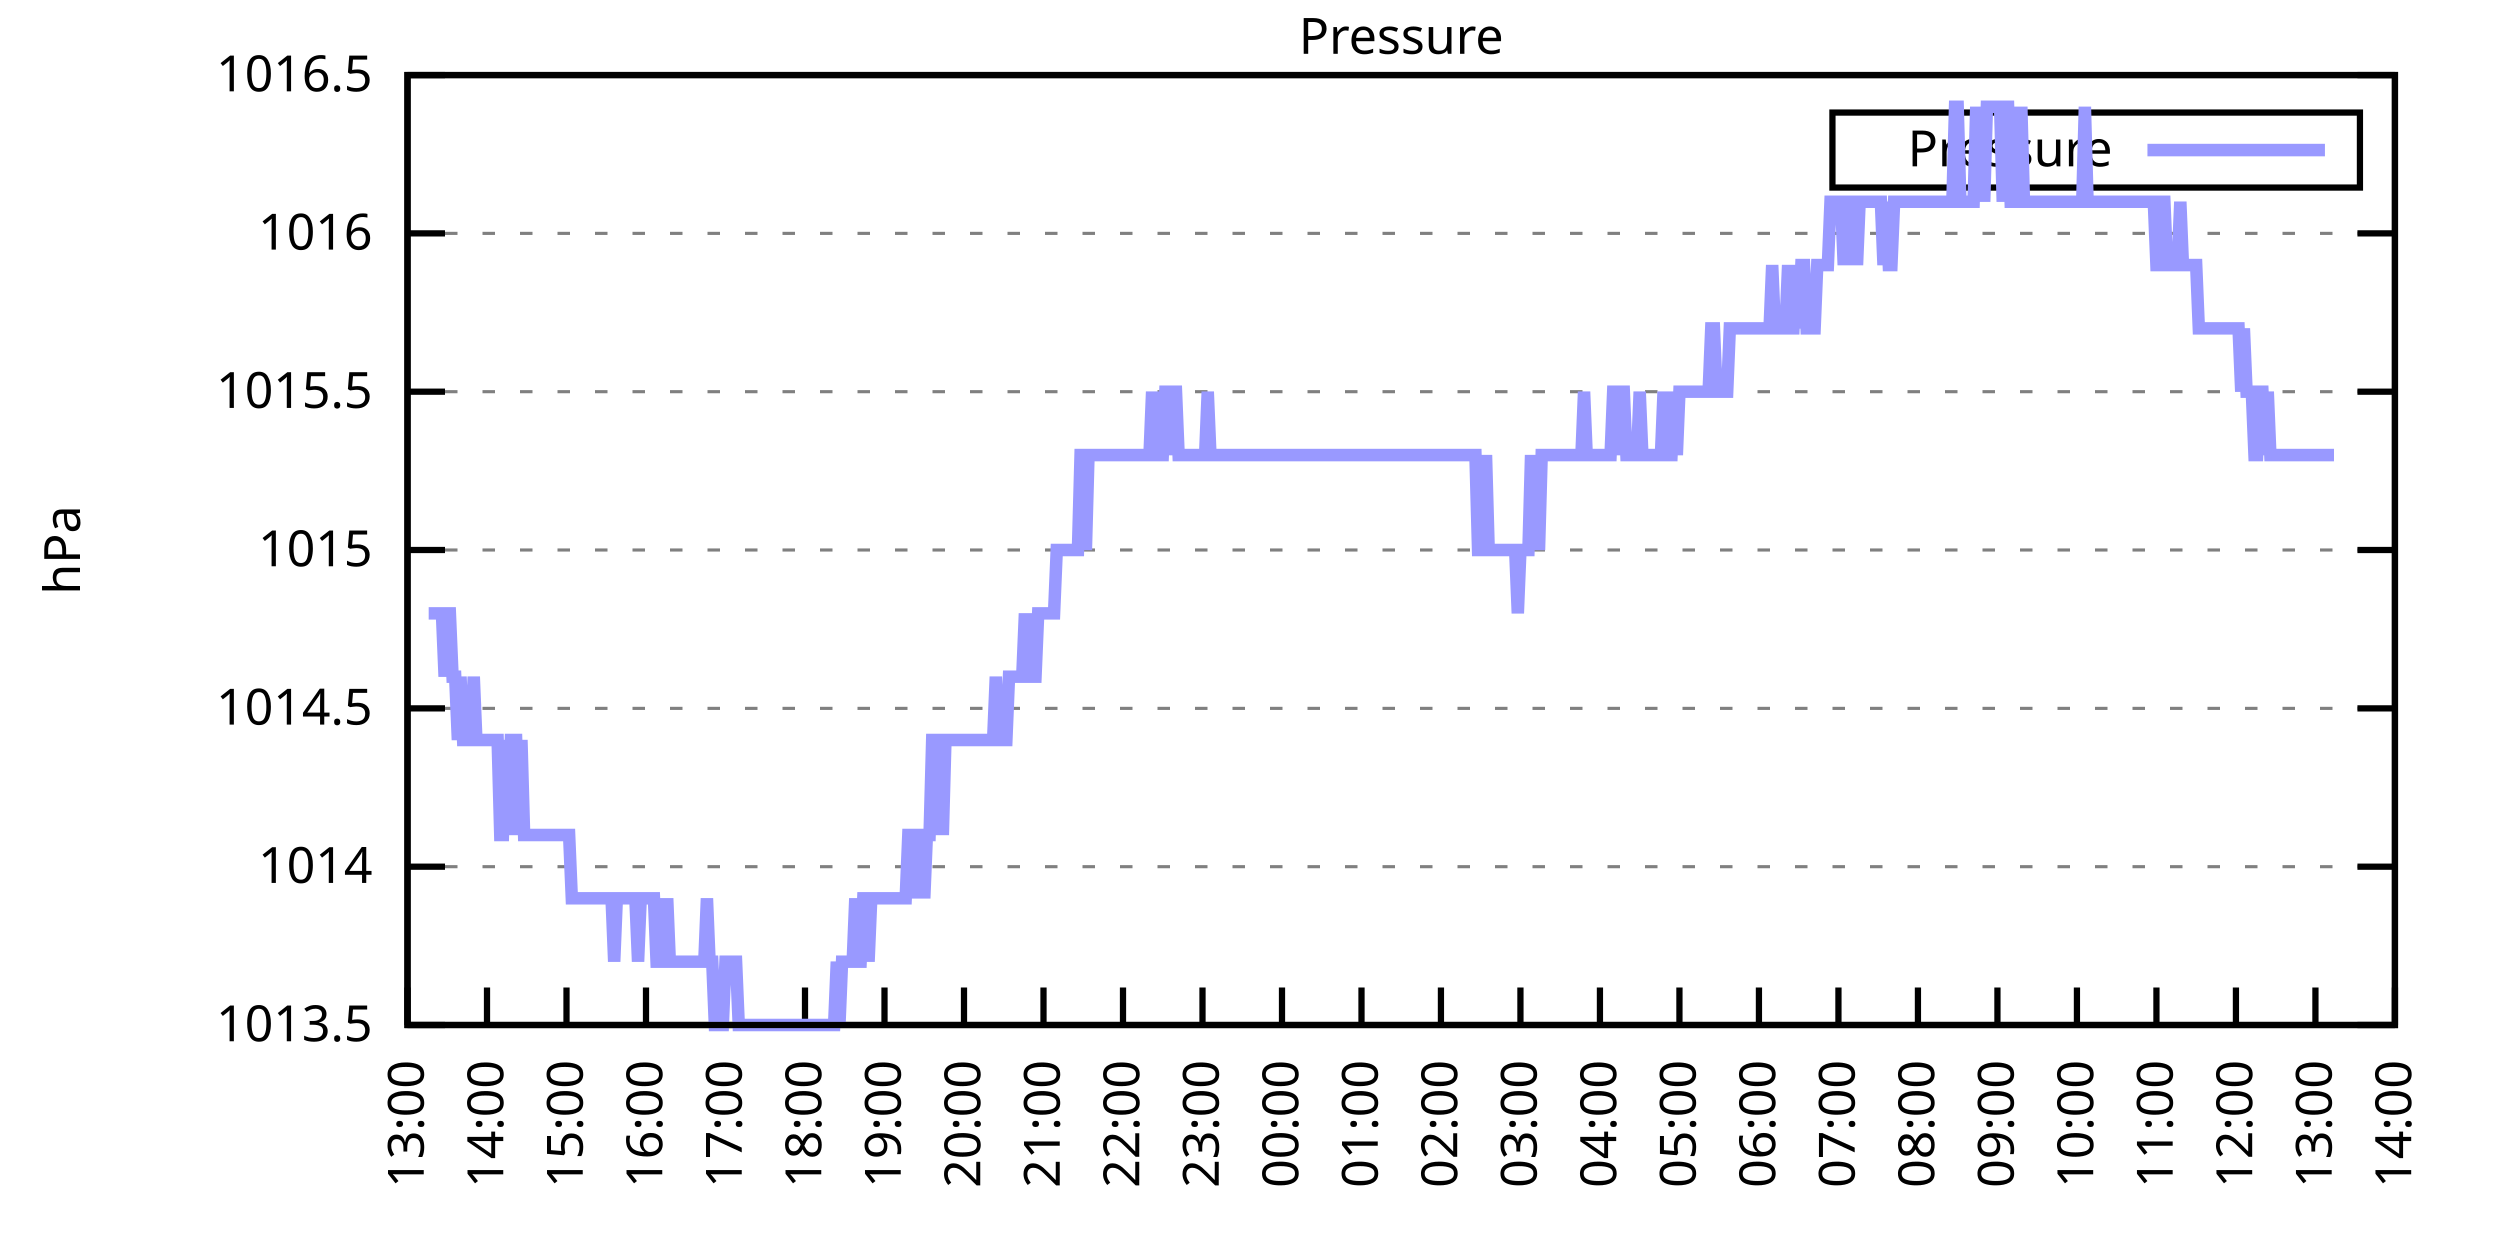
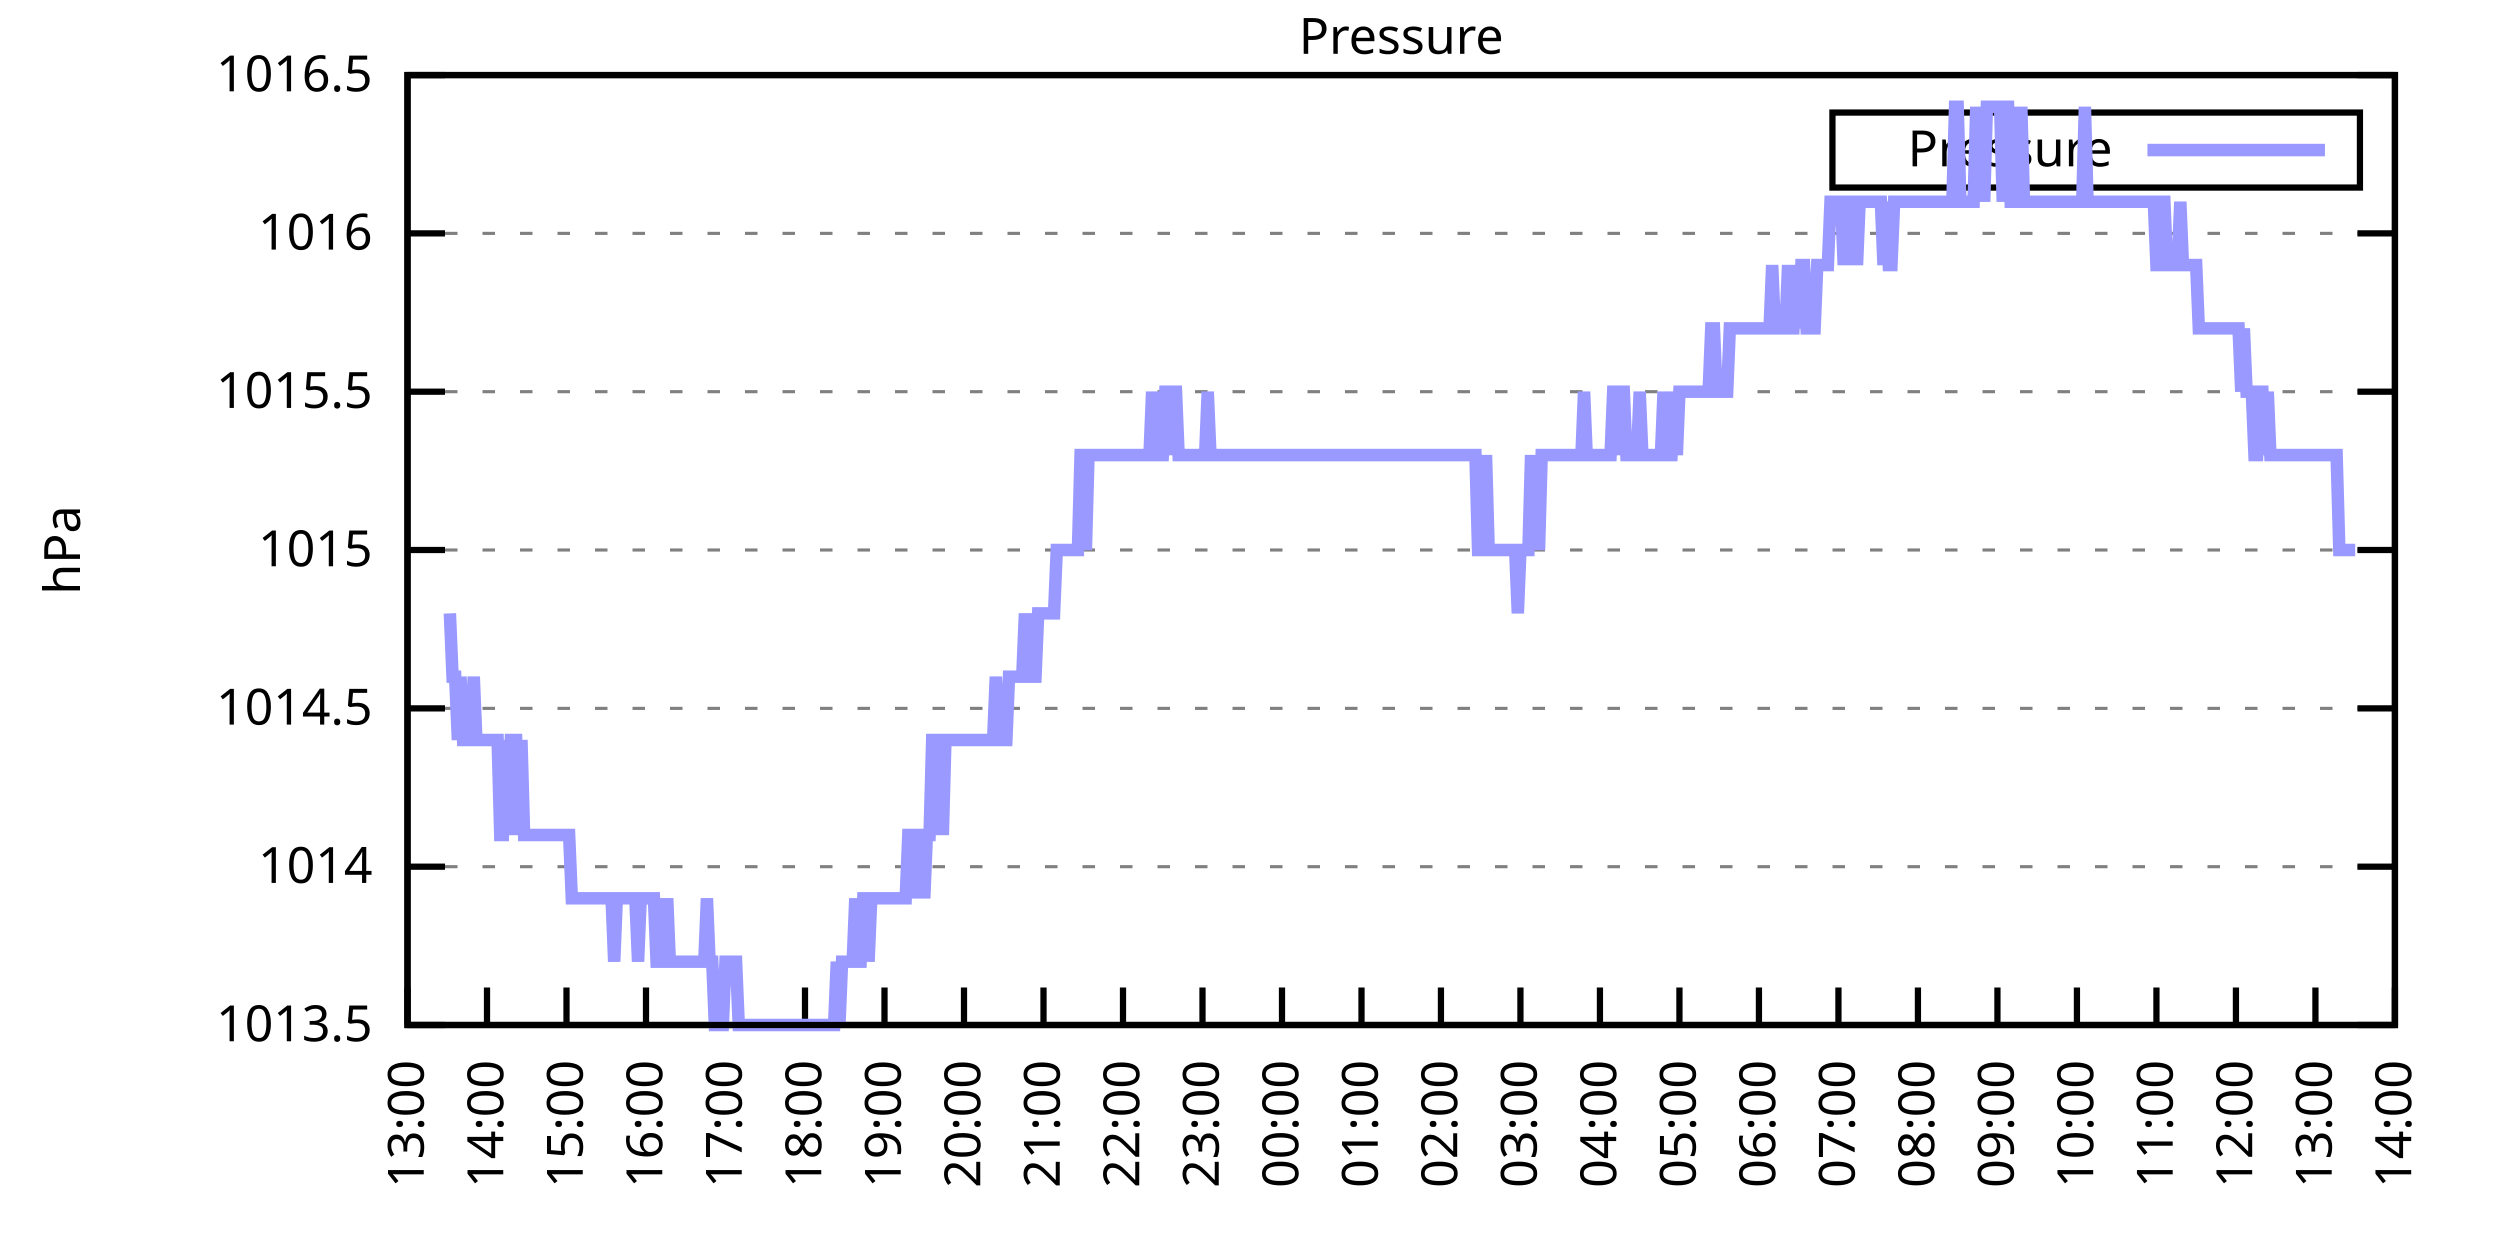
<svg xmlns="http://www.w3.org/2000/svg" xmlns:xlink="http://www.w3.org/1999/xlink" width="400" height="200" viewBox="0 0 400 200">
  <g id="gnuplot_canvas">
    <rect x="0" y="0" width="400" height="200" fill="none" />
    <defs>
      <circle id="gpDot" r="0.5" stroke-width="0.5" stroke="currentColor" />
      <path id="gpPt0" stroke-width="0.333" stroke="currentColor" d="M-1,0 h2 M0,-1 v2" />
      <path id="gpPt1" stroke-width="0.333" stroke="currentColor" d="M-1,-1 L1,1 M1,-1 L-1,1" />
      <path id="gpPt2" stroke-width="0.333" stroke="currentColor" d="M-1,0 L1,0 M0,-1 L0,1 M-1,-1 L1,1 M-1,1 L1,-1" />
      <rect id="gpPt3" stroke-width="0.333" stroke="currentColor" x="-1" y="-1" width="2" height="2" />
      <rect id="gpPt4" stroke-width="0.333" stroke="currentColor" fill="currentColor" x="-1" y="-1" width="2" height="2" />
      <circle id="gpPt5" stroke-width="0.333" stroke="currentColor" cx="0" cy="0" r="1" />
      <use xlink:href="#gpPt5" id="gpPt6" fill="currentColor" stroke="none" />
      <path id="gpPt7" stroke-width="0.333" stroke="currentColor" d="M0,-1.33 L-1.33,0.67 L1.33,0.67 z" />
      <use xlink:href="#gpPt7" id="gpPt8" fill="currentColor" stroke="none" />
      <use xlink:href="#gpPt7" id="gpPt9" stroke="currentColor" transform="rotate(180)" />
      <use xlink:href="#gpPt9" id="gpPt10" fill="currentColor" stroke="none" />
      <use xlink:href="#gpPt3" id="gpPt11" stroke="currentColor" transform="rotate(45)" />
      <use xlink:href="#gpPt11" id="gpPt12" fill="currentColor" stroke="none" />
      <path id="gpPt13" stroke-width="0.333" stroke="currentColor" d="M0,1.330 L1.265,0.411 L0.782,-1.067 L-0.782,-1.076 L-1.265,0.411 z" />
      <use xlink:href="#gpPt13" id="gpPt14" fill="currentColor" stroke="none" />
      <filter id="textbox" filterUnits="objectBoundingBox" x="0" y="0" height="1" width="1">
        <feFlood flood-color="white" flood-opacity="1" result="bgnd" />
        <feComposite in="SourceGraphic" in2="bgnd" operator="atop" />
      </filter>
      <filter id="greybox" filterUnits="objectBoundingBox" x="0" y="0" height="1" width="1">
        <feFlood flood-color="lightgrey" flood-opacity="1" result="grey" />
        <feComposite in="SourceGraphic" in2="grey" operator="atop" />
      </filter>
    </defs>
    <g fill="none" color="white" stroke="currentColor" stroke-width="1.00" stroke-linecap="butt" stroke-linejoin="miter">
</g>
    <g fill="none" color="black" stroke="currentColor" stroke-width="1.00" stroke-linecap="butt" stroke-linejoin="miter">
      <g stroke="none" shape-rendering="crispEdges">
        <polygon fill="rgb(255, 255, 255)" points="65.20,164.00 383.18,164.00 383.18,12.02 65.20,12.02 " />
      </g>
    </g>
    <g fill="none" color="black" stroke="currentColor" stroke-width="1.00" stroke-linecap="butt" stroke-linejoin="miter">
</g>
    <g fill="none" color="black" stroke="black" stroke-width="0.50" stroke-linecap="butt" stroke-linejoin="miter">
</g>
    <g fill="none" color="gray" stroke="currentColor" stroke-width="0.50" stroke-linecap="butt" stroke-linejoin="miter">
      <path stroke="gray" stroke-dasharray="2,4" class="gridline" d="M65.20,164.00 L383.19,164.00  " />
    </g>
    <g fill="none" color="gray" stroke="gray" stroke-width="1.00" stroke-linecap="butt" stroke-linejoin="miter">
</g>
    <g fill="none" color="black" stroke="currentColor" stroke-width="1.00" stroke-linecap="butt" stroke-linejoin="miter">
      <path stroke="black" d="M65.20,164.00 L71.20,164.00 M383.19,164.00 L377.19,164.00  " />
      <g transform="translate(59.60,166.60)" stroke="none" fill="black" font-family="Sans" font-size="8.00" text-anchor="end">
        <text>
          <tspan font-family="Sans"> 1013.5</tspan>
        </text>
      </g>
    </g>
    <g fill="none" color="black" stroke="currentColor" stroke-width="1.00" stroke-linecap="butt" stroke-linejoin="miter">
</g>
    <g fill="none" color="black" stroke="black" stroke-width="0.50" stroke-linecap="butt" stroke-linejoin="miter">
</g>
    <g fill="none" color="gray" stroke="currentColor" stroke-width="0.50" stroke-linecap="butt" stroke-linejoin="miter">
      <path stroke="gray" stroke-dasharray="2,4" class="gridline" d="M65.20,138.67 L383.19,138.67  " />
    </g>
    <g fill="none" color="gray" stroke="gray" stroke-width="1.00" stroke-linecap="butt" stroke-linejoin="miter">
</g>
    <g fill="none" color="black" stroke="currentColor" stroke-width="1.00" stroke-linecap="butt" stroke-linejoin="miter">
      <path stroke="black" d="M65.20,138.67 L71.20,138.67 M383.19,138.67 L377.19,138.67  " />
      <g transform="translate(59.60,141.27)" stroke="none" fill="black" font-family="Sans" font-size="8.00" text-anchor="end">
        <text>
          <tspan font-family="Sans"> 1014</tspan>
        </text>
      </g>
    </g>
    <g fill="none" color="black" stroke="currentColor" stroke-width="1.00" stroke-linecap="butt" stroke-linejoin="miter">
</g>
    <g fill="none" color="black" stroke="black" stroke-width="0.50" stroke-linecap="butt" stroke-linejoin="miter">
</g>
    <g fill="none" color="gray" stroke="currentColor" stroke-width="0.50" stroke-linecap="butt" stroke-linejoin="miter">
      <path stroke="gray" stroke-dasharray="2,4" class="gridline" d="M65.20,113.34 L383.19,113.34  " />
    </g>
    <g fill="none" color="gray" stroke="gray" stroke-width="1.00" stroke-linecap="butt" stroke-linejoin="miter">
</g>
    <g fill="none" color="black" stroke="currentColor" stroke-width="1.00" stroke-linecap="butt" stroke-linejoin="miter">
      <path stroke="black" d="M65.20,113.34 L71.20,113.34 M383.19,113.34 L377.19,113.34  " />
      <g transform="translate(59.60,115.94)" stroke="none" fill="black" font-family="Sans" font-size="8.00" text-anchor="end">
        <text>
          <tspan font-family="Sans"> 1014.5</tspan>
        </text>
      </g>
    </g>
    <g fill="none" color="black" stroke="currentColor" stroke-width="1.00" stroke-linecap="butt" stroke-linejoin="miter">
</g>
    <g fill="none" color="black" stroke="black" stroke-width="0.50" stroke-linecap="butt" stroke-linejoin="miter">
</g>
    <g fill="none" color="gray" stroke="currentColor" stroke-width="0.50" stroke-linecap="butt" stroke-linejoin="miter">
      <path stroke="gray" stroke-dasharray="2,4" class="gridline" d="M65.20,88.00 L383.19,88.00  " />
    </g>
    <g fill="none" color="gray" stroke="gray" stroke-width="1.00" stroke-linecap="butt" stroke-linejoin="miter">
</g>
    <g fill="none" color="black" stroke="currentColor" stroke-width="1.00" stroke-linecap="butt" stroke-linejoin="miter">
      <path stroke="black" d="M65.20,88.00 L71.20,88.00 M383.19,88.00 L377.19,88.00  " />
      <g transform="translate(59.60,90.60)" stroke="none" fill="black" font-family="Sans" font-size="8.00" text-anchor="end">
        <text>
          <tspan font-family="Sans"> 1015</tspan>
        </text>
      </g>
    </g>
    <g fill="none" color="black" stroke="currentColor" stroke-width="1.00" stroke-linecap="butt" stroke-linejoin="miter">
</g>
    <g fill="none" color="black" stroke="black" stroke-width="0.50" stroke-linecap="butt" stroke-linejoin="miter">
</g>
    <g fill="none" color="gray" stroke="currentColor" stroke-width="0.50" stroke-linecap="butt" stroke-linejoin="miter">
      <path stroke="gray" stroke-dasharray="2,4" class="gridline" d="M65.20,62.67 L383.19,62.67  " />
    </g>
    <g fill="none" color="gray" stroke="gray" stroke-width="1.00" stroke-linecap="butt" stroke-linejoin="miter">
</g>
    <g fill="none" color="black" stroke="currentColor" stroke-width="1.00" stroke-linecap="butt" stroke-linejoin="miter">
      <path stroke="black" d="M65.20,62.67 L71.20,62.67 M383.19,62.67 L377.19,62.67  " />
      <g transform="translate(59.60,65.27)" stroke="none" fill="black" font-family="Sans" font-size="8.00" text-anchor="end">
        <text>
          <tspan font-family="Sans"> 1015.5</tspan>
        </text>
      </g>
    </g>
    <g fill="none" color="black" stroke="currentColor" stroke-width="1.00" stroke-linecap="butt" stroke-linejoin="miter">
</g>
    <g fill="none" color="black" stroke="black" stroke-width="0.50" stroke-linecap="butt" stroke-linejoin="miter">
</g>
    <g fill="none" color="gray" stroke="currentColor" stroke-width="0.50" stroke-linecap="butt" stroke-linejoin="miter">
      <path stroke="gray" stroke-dasharray="2,4" class="gridline" d="M65.20,37.34 L383.19,37.34  " />
    </g>
    <g fill="none" color="gray" stroke="gray" stroke-width="1.00" stroke-linecap="butt" stroke-linejoin="miter">
</g>
    <g fill="none" color="black" stroke="currentColor" stroke-width="1.00" stroke-linecap="butt" stroke-linejoin="miter">
      <path stroke="black" d="M65.20,37.34 L71.20,37.34 M383.19,37.34 L377.19,37.34  " />
      <g transform="translate(59.60,39.94)" stroke="none" fill="black" font-family="Sans" font-size="8.00" text-anchor="end">
        <text>
          <tspan font-family="Sans"> 1016</tspan>
        </text>
      </g>
    </g>
    <g fill="none" color="black" stroke="currentColor" stroke-width="1.00" stroke-linecap="butt" stroke-linejoin="miter">
</g>
    <g fill="none" color="black" stroke="black" stroke-width="0.50" stroke-linecap="butt" stroke-linejoin="miter">
</g>
    <g fill="none" color="gray" stroke="currentColor" stroke-width="0.50" stroke-linecap="butt" stroke-linejoin="miter">
      <path stroke="gray" stroke-dasharray="2,4" class="gridline" d="M65.20,12.01 L383.19,12.01  " />
    </g>
    <g fill="none" color="gray" stroke="gray" stroke-width="1.00" stroke-linecap="butt" stroke-linejoin="miter">
</g>
    <g fill="none" color="black" stroke="currentColor" stroke-width="1.00" stroke-linecap="butt" stroke-linejoin="miter">
      <path stroke="black" d="M65.20,12.01 L71.20,12.01 M383.19,12.01 L377.19,12.01  " />
      <g transform="translate(59.60,14.61)" stroke="none" fill="black" font-family="Sans" font-size="8.00" text-anchor="end">
        <text>
          <tspan font-family="Sans"> 1016.5</tspan>
        </text>
      </g>
    </g>
    <g fill="none" color="black" stroke="currentColor" stroke-width="1.00" stroke-linecap="butt" stroke-linejoin="miter">
      <path stroke="black" d="M65.20,164.00 L65.20,158.00  " />
      <g transform="translate(67.80,169.60) rotate(270.00)" stroke="none" fill="black" font-family="Sans" font-size="8.00" text-anchor="end">
        <text>
          <tspan font-family="Sans">13:00</tspan>
        </text>
      </g>
    </g>
    <g fill="none" color="black" stroke="currentColor" stroke-width="1.00" stroke-linecap="butt" stroke-linejoin="miter">
      <path stroke="black" d="M77.92,164.00 L77.92,158.00  " />
      <g transform="translate(80.52,169.60) rotate(270.00)" stroke="none" fill="black" font-family="Sans" font-size="8.00" text-anchor="end">
        <text>
          <tspan font-family="Sans">14:00</tspan>
        </text>
      </g>
    </g>
    <g fill="none" color="black" stroke="currentColor" stroke-width="1.00" stroke-linecap="butt" stroke-linejoin="miter">
      <path stroke="black" d="M90.64,164.00 L90.64,158.00  " />
      <g transform="translate(93.24,169.60) rotate(270.00)" stroke="none" fill="black" font-family="Sans" font-size="8.00" text-anchor="end">
        <text>
          <tspan font-family="Sans">15:00</tspan>
        </text>
      </g>
    </g>
    <g fill="none" color="black" stroke="currentColor" stroke-width="1.00" stroke-linecap="butt" stroke-linejoin="miter">
      <path stroke="black" d="M103.36,164.00 L103.36,158.00  " />
      <g transform="translate(105.96,169.60) rotate(270.00)" stroke="none" fill="black" font-family="Sans" font-size="8.00" text-anchor="end">
        <text>
          <tspan font-family="Sans">16:00</tspan>
        </text>
      </g>
    </g>
    <g fill="none" color="black" stroke="currentColor" stroke-width="1.00" stroke-linecap="butt" stroke-linejoin="miter">
      <path stroke="black" d="M116.08,164.00 L116.08,158.00  " />
      <g transform="translate(118.68,169.60) rotate(270.00)" stroke="none" fill="black" font-family="Sans" font-size="8.00" text-anchor="end">
        <text>
          <tspan font-family="Sans">17:00</tspan>
        </text>
      </g>
    </g>
    <g fill="none" color="black" stroke="currentColor" stroke-width="1.00" stroke-linecap="butt" stroke-linejoin="miter">
      <path stroke="black" d="M128.80,164.00 L128.80,158.00  " />
      <g transform="translate(131.40,169.60) rotate(270.00)" stroke="none" fill="black" font-family="Sans" font-size="8.00" text-anchor="end">
        <text>
          <tspan font-family="Sans">18:00</tspan>
        </text>
      </g>
    </g>
    <g fill="none" color="black" stroke="currentColor" stroke-width="1.00" stroke-linecap="butt" stroke-linejoin="miter">
      <path stroke="black" d="M141.52,164.00 L141.52,158.00  " />
      <g transform="translate(144.12,169.60) rotate(270.00)" stroke="none" fill="black" font-family="Sans" font-size="8.00" text-anchor="end">
        <text>
          <tspan font-family="Sans">19:00</tspan>
        </text>
      </g>
    </g>
    <g fill="none" color="black" stroke="currentColor" stroke-width="1.00" stroke-linecap="butt" stroke-linejoin="miter">
      <path stroke="black" d="M154.24,164.00 L154.24,158.00  " />
      <g transform="translate(156.84,169.60) rotate(270.00)" stroke="none" fill="black" font-family="Sans" font-size="8.00" text-anchor="end">
        <text>
          <tspan font-family="Sans">20:00</tspan>
        </text>
      </g>
    </g>
    <g fill="none" color="black" stroke="currentColor" stroke-width="1.00" stroke-linecap="butt" stroke-linejoin="miter">
      <path stroke="black" d="M166.96,164.00 L166.96,158.00  " />
      <g transform="translate(169.56,169.60) rotate(270.00)" stroke="none" fill="black" font-family="Sans" font-size="8.00" text-anchor="end">
        <text>
          <tspan font-family="Sans">21:00</tspan>
        </text>
      </g>
    </g>
    <g fill="none" color="black" stroke="currentColor" stroke-width="1.00" stroke-linecap="butt" stroke-linejoin="miter">
      <path stroke="black" d="M179.68,164.00 L179.68,158.00  " />
      <g transform="translate(182.28,169.60) rotate(270.00)" stroke="none" fill="black" font-family="Sans" font-size="8.00" text-anchor="end">
        <text>
          <tspan font-family="Sans">22:00</tspan>
        </text>
      </g>
    </g>
    <g fill="none" color="black" stroke="currentColor" stroke-width="1.00" stroke-linecap="butt" stroke-linejoin="miter">
      <path stroke="black" d="M192.40,164.00 L192.40,158.00  " />
      <g transform="translate(195.00,169.60) rotate(270.00)" stroke="none" fill="black" font-family="Sans" font-size="8.00" text-anchor="end">
        <text>
          <tspan font-family="Sans">23:00</tspan>
        </text>
      </g>
    </g>
    <g fill="none" color="black" stroke="currentColor" stroke-width="1.00" stroke-linecap="butt" stroke-linejoin="miter">
      <path stroke="black" d="M205.12,164.00 L205.12,158.00  " />
      <g transform="translate(207.72,169.60) rotate(270.00)" stroke="none" fill="black" font-family="Sans" font-size="8.00" text-anchor="end">
        <text>
          <tspan font-family="Sans">00:00</tspan>
        </text>
      </g>
    </g>
    <g fill="none" color="black" stroke="currentColor" stroke-width="1.00" stroke-linecap="butt" stroke-linejoin="miter">
      <path stroke="black" d="M217.84,164.00 L217.84,158.00  " />
      <g transform="translate(220.44,169.60) rotate(270.00)" stroke="none" fill="black" font-family="Sans" font-size="8.00" text-anchor="end">
        <text>
          <tspan font-family="Sans">01:00</tspan>
        </text>
      </g>
    </g>
    <g fill="none" color="black" stroke="currentColor" stroke-width="1.00" stroke-linecap="butt" stroke-linejoin="miter">
      <path stroke="black" d="M230.55,164.00 L230.55,158.00  " />
      <g transform="translate(233.15,169.60) rotate(270.00)" stroke="none" fill="black" font-family="Sans" font-size="8.00" text-anchor="end">
        <text>
          <tspan font-family="Sans">02:00</tspan>
        </text>
      </g>
    </g>
    <g fill="none" color="black" stroke="currentColor" stroke-width="1.00" stroke-linecap="butt" stroke-linejoin="miter">
      <path stroke="black" d="M243.27,164.00 L243.27,158.00  " />
      <g transform="translate(245.87,169.60) rotate(270.00)" stroke="none" fill="black" font-family="Sans" font-size="8.00" text-anchor="end">
        <text>
          <tspan font-family="Sans">03:00</tspan>
        </text>
      </g>
    </g>
    <g fill="none" color="black" stroke="currentColor" stroke-width="1.00" stroke-linecap="butt" stroke-linejoin="miter">
      <path stroke="black" d="M255.99,164.00 L255.99,158.00  " />
      <g transform="translate(258.59,169.60) rotate(270.00)" stroke="none" fill="black" font-family="Sans" font-size="8.00" text-anchor="end">
        <text>
          <tspan font-family="Sans">04:00</tspan>
        </text>
      </g>
    </g>
    <g fill="none" color="black" stroke="currentColor" stroke-width="1.00" stroke-linecap="butt" stroke-linejoin="miter">
      <path stroke="black" d="M268.71,164.00 L268.71,158.00  " />
      <g transform="translate(271.31,169.60) rotate(270.00)" stroke="none" fill="black" font-family="Sans" font-size="8.00" text-anchor="end">
        <text>
          <tspan font-family="Sans">05:00</tspan>
        </text>
      </g>
    </g>
    <g fill="none" color="black" stroke="currentColor" stroke-width="1.00" stroke-linecap="butt" stroke-linejoin="miter">
      <path stroke="black" d="M281.43,164.00 L281.43,158.00  " />
      <g transform="translate(284.03,169.60) rotate(270.00)" stroke="none" fill="black" font-family="Sans" font-size="8.00" text-anchor="end">
        <text>
          <tspan font-family="Sans">06:00</tspan>
        </text>
      </g>
    </g>
    <g fill="none" color="black" stroke="currentColor" stroke-width="1.00" stroke-linecap="butt" stroke-linejoin="miter">
      <path stroke="black" d="M294.15,164.00 L294.15,158.00  " />
      <g transform="translate(296.75,169.60) rotate(270.00)" stroke="none" fill="black" font-family="Sans" font-size="8.00" text-anchor="end">
        <text>
          <tspan font-family="Sans">07:00</tspan>
        </text>
      </g>
    </g>
    <g fill="none" color="black" stroke="currentColor" stroke-width="1.00" stroke-linecap="butt" stroke-linejoin="miter">
      <path stroke="black" d="M306.87,164.00 L306.87,158.00  " />
      <g transform="translate(309.47,169.60) rotate(270.00)" stroke="none" fill="black" font-family="Sans" font-size="8.00" text-anchor="end">
        <text>
          <tspan font-family="Sans">08:00</tspan>
        </text>
      </g>
    </g>
    <g fill="none" color="black" stroke="currentColor" stroke-width="1.00" stroke-linecap="butt" stroke-linejoin="miter">
      <path stroke="black" d="M319.59,164.00 L319.59,158.00  " />
      <g transform="translate(322.19,169.60) rotate(270.00)" stroke="none" fill="black" font-family="Sans" font-size="8.00" text-anchor="end">
        <text>
          <tspan font-family="Sans">09:00</tspan>
        </text>
      </g>
    </g>
    <g fill="none" color="black" stroke="currentColor" stroke-width="1.00" stroke-linecap="butt" stroke-linejoin="miter">
      <path stroke="black" d="M332.31,164.00 L332.31,158.00  " />
      <g transform="translate(334.91,169.60) rotate(270.00)" stroke="none" fill="black" font-family="Sans" font-size="8.00" text-anchor="end">
        <text>
          <tspan font-family="Sans">10:00</tspan>
        </text>
      </g>
    </g>
    <g fill="none" color="black" stroke="currentColor" stroke-width="1.00" stroke-linecap="butt" stroke-linejoin="miter">
      <path stroke="black" d="M345.03,164.00 L345.03,158.00  " />
      <g transform="translate(347.63,169.60) rotate(270.00)" stroke="none" fill="black" font-family="Sans" font-size="8.00" text-anchor="end">
        <text>
          <tspan font-family="Sans">11:00</tspan>
        </text>
      </g>
    </g>
    <g fill="none" color="black" stroke="currentColor" stroke-width="1.00" stroke-linecap="butt" stroke-linejoin="miter">
      <path stroke="black" d="M357.75,164.00 L357.75,158.00  " />
      <g transform="translate(360.35,169.60) rotate(270.00)" stroke="none" fill="black" font-family="Sans" font-size="8.00" text-anchor="end">
        <text>
          <tspan font-family="Sans">12:00</tspan>
        </text>
      </g>
    </g>
    <g fill="none" color="black" stroke="currentColor" stroke-width="1.00" stroke-linecap="butt" stroke-linejoin="miter">
      <path stroke="black" d="M370.47,164.00 L370.47,158.00  " />
      <g transform="translate(373.07,169.60) rotate(270.00)" stroke="none" fill="black" font-family="Sans" font-size="8.00" text-anchor="end">
        <text>
          <tspan font-family="Sans">13:00</tspan>
        </text>
      </g>
    </g>
    <g fill="none" color="black" stroke="currentColor" stroke-width="1.00" stroke-linecap="butt" stroke-linejoin="miter">
      <path stroke="black" d="M383.19,164.00 L383.19,158.00  " />
      <g transform="translate(385.79,169.60) rotate(270.00)" stroke="none" fill="black" font-family="Sans" font-size="8.00" text-anchor="end">
        <text>
          <tspan font-family="Sans">14:00</tspan>
        </text>
      </g>
    </g>
    <g fill="none" color="black" stroke="currentColor" stroke-width="1.00" stroke-linecap="butt" stroke-linejoin="miter">
</g>
    <g fill="none" color="black" stroke="currentColor" stroke-width="1.00" stroke-linecap="butt" stroke-linejoin="miter">
      <path stroke="black" d="M65.20,12.01 L65.20,164.00 L383.19,164.00 L383.19,12.01 L65.20,12.01 Z  " />
    </g>
    <g fill="none" color="black" stroke="currentColor" stroke-width="1.00" stroke-linecap="butt" stroke-linejoin="miter">
</g>
    <g fill="none" color="black" stroke="currentColor" stroke-width="1.00" stroke-linecap="butt" stroke-linejoin="miter">
      <path stroke="black" d="M293.19,30.01 L293.19,18.01 L377.59,18.01 L377.59,30.01 L293.19,30.01 Z  " />
    </g>
    <g id="Pressure_plot_1">
      <g fill="none" color="white" stroke="black" stroke-width="2.00" stroke-linecap="butt" stroke-linejoin="miter">
</g>
      <g fill="none" color="black" stroke="currentColor" stroke-width="2.00" stroke-linecap="butt" stroke-linejoin="miter">
        <g transform="translate(337.99,26.61)" stroke="none" fill="black" font-family="Sans" font-size="8.00" text-anchor="end">
          <text>
            <tspan font-family="Sans">Pressure</tspan>
          </text>
        </g>
      </g>
      <g fill="none" color="black" stroke="currentColor" stroke-width="2.00" stroke-linecap="butt" stroke-linejoin="miter">
-         <path stroke="rgb(153, 153, 255)" d="M343.59,24.01 L371.99,24.01 M68.59,98.14 L69.02,98.14 L69.44,98.14 L69.86,98.14 L70.29,98.14 L70.71,98.14   L71.14,108.27 L71.56,98.14 L71.98,98.14 L72.41,108.27 L72.83,108.27 L73.26,118.40 L73.68,108.27 L74.10,118.40   L74.53,118.40 L74.95,118.40 L75.38,118.40 L75.80,108.27 L76.22,118.40 L76.65,118.40 L77.07,118.40 L77.50,118.40   L77.92,118.40 L78.34,118.40 L78.77,118.40 L79.19,118.40 L79.62,118.40 L80.04,133.60 L80.46,133.60 L80.89,118.40   L81.31,133.60 L81.74,118.40 L82.16,118.40 L82.58,118.40 L83.01,133.60 L83.43,118.40 L83.86,133.60 L84.28,133.60   L84.70,133.60 L85.13,133.60 L85.55,133.60 L85.98,133.60 L86.40,133.60 L86.82,133.60 L87.25,133.60 L87.67,133.60   L88.10,133.60 L88.52,133.60 L88.94,133.60 L89.37,133.60 L89.79,133.60 L90.22,133.60 L90.64,133.60 L91.06,133.60   L91.49,143.73 L91.91,143.73 L92.34,143.73 L92.76,143.73 L93.18,143.73 L93.61,143.73 L94.03,143.73 L94.46,143.73   L94.88,143.73 L95.30,143.73 L95.73,143.73 L96.15,143.73 L96.58,143.73 L97.00,143.73 L97.42,143.73 L97.85,143.73   L98.27,153.87 L98.69,143.73 L99.12,143.73 L99.54,143.73 L99.97,143.73 L100.39,143.73 L100.81,143.73 L101.24,143.73   L101.66,143.73 L102.09,153.87 L102.51,143.73 L102.93,143.73 L103.36,143.73 L103.78,143.73 L104.21,143.73 L104.63,143.73   L105.05,153.87 L105.48,153.87 L105.90,143.73 L106.33,153.87 L106.75,143.73 L107.17,153.87 L107.60,153.87 L108.02,153.87   L108.45,153.87 L108.87,153.87 L109.29,153.87 L109.72,153.87 L110.14,153.87 L110.57,153.87 L110.99,153.87 L111.41,153.87   L111.84,153.87 L112.26,153.87 L112.69,153.87 L113.11,143.73 L113.53,153.87 L113.96,153.87 L114.38,164.00 L114.81,164.00   L115.23,164.00 L115.65,164.00 L116.08,153.87 L116.50,153.87 L116.93,153.87 L117.35,153.87 L117.77,153.87 L118.20,164.00   L118.62,164.00 L119.05,164.00 L119.47,164.00 L119.89,164.00 L120.32,164.00 L120.74,164.00 L121.17,164.00 L121.59,164.00   L122.01,164.00 L122.44,164.00 L122.86,164.00 L123.29,164.00 L123.71,164.00 L124.13,164.00 L124.56,164.00 L124.98,164.00   L125.41,164.00 L125.83,164.00 L126.25,164.00 L126.68,164.00 L127.10,164.00 L127.53,164.00 L127.95,164.00 L128.37,164.00   L128.80,164.00 L129.22,164.00 L129.65,164.00 L130.07,164.00 L130.49,164.00 L130.92,164.00 L131.34,164.00 L131.77,164.00   L132.19,164.00 L132.61,164.00 L133.04,164.00 L133.46,164.00 L133.89,153.87 L134.31,164.00 L134.73,153.87 L135.16,153.87   L135.58,153.87 L136.01,153.87 L136.43,153.87 L136.85,143.73 L137.28,153.87 L137.70,153.87 L138.13,143.73 L138.55,143.73   L138.97,153.87 L139.40,143.73 L139.82,143.73 L140.25,143.73 L140.67,143.73 L141.09,143.73 L141.52,143.73 L141.94,143.73   L142.37,143.73 L142.79,143.73 L143.21,143.73 L143.64,143.73 L144.06,143.73 L144.49,143.73 L144.91,143.73 L145.33,133.60   L145.76,133.60 L146.18,143.73 L146.61,133.60 L147.03,133.60 L147.45,133.60 L147.88,143.73 L148.30,133.60 L148.73,133.60   L149.15,118.40 L149.57,118.40 L150.00,133.60 L150.42,118.40 L150.85,133.60 L151.27,118.40 L151.69,118.40 L152.12,118.40   L152.54,118.40 L152.97,118.40 L153.39,118.40 L153.81,118.40 L154.24,118.40 L154.66,118.40 L155.09,118.40 L155.51,118.40   L155.93,118.40 L156.36,118.40 L156.78,118.40 L157.21,118.40 L157.63,118.40 L158.05,118.40 L158.48,118.40 L158.90,118.40   L159.33,108.27 L159.75,118.40 L160.17,118.40 L160.60,118.40 L161.02,118.40 L161.44,108.27 L161.87,108.27 L162.29,108.27   L162.72,108.27 L163.14,108.27 L163.56,108.27 L163.99,98.14 L164.41,108.27 L164.84,98.14 L165.26,108.27 L165.68,108.27   L166.11,98.14 L166.53,98.14 L166.96,98.14 L167.38,98.14 L167.80,98.14 L168.23,98.14 L168.65,98.14 L169.08,88.00   L169.50,88.00 L169.92,88.00 L170.35,88.00 L170.77,88.00 L171.20,88.00 L171.62,88.00 L172.04,88.00 L172.47,88.00   L172.89,72.81 L173.32,72.81 L173.74,88.00 L174.16,72.81 L174.59,72.81 L175.01,72.81 L175.44,72.81 L175.86,72.81   L176.28,72.81 L176.71,72.81 L177.13,72.81 L177.56,72.81 L177.98,72.81 L178.40,72.81 L178.83,72.81 L179.25,72.81   L179.68,72.81 L180.10,72.81 L180.52,72.81 L180.95,72.81 L181.37,72.81 L181.80,72.81 L182.22,72.81 L182.64,72.81   L183.07,72.81 L183.49,72.81 L183.92,72.81 L184.34,62.67 L184.76,72.81 L185.19,62.67 L185.61,72.81 L186.04,72.81   L186.46,62.67 L186.88,62.67 L187.31,72.81 L187.73,62.67 L188.16,62.67 L188.58,72.81 L189.00,72.81 L189.43,72.81   L189.85,72.81 L190.28,72.81 L190.70,72.81 L191.12,72.81 L191.55,72.81 L191.97,72.81 L192.40,72.81 L192.82,72.81   L193.24,62.67 L193.67,72.81 L194.09,72.81 L194.52,72.81 L194.94,72.81 L195.36,72.81 L195.79,72.81 L196.21,72.81   L196.64,72.81 L197.06,72.81 L197.48,72.81 L197.91,72.81 L198.33,72.81 L198.76,72.81 L199.18,72.81 L199.60,72.81   L200.03,72.81 L200.45,72.81 L200.88,72.81 L201.30,72.81 L201.72,72.81 L202.15,72.81 L202.57,72.81 L203.00,72.81   L203.42,72.81 L203.84,72.81 L204.27,72.81 L204.69,72.81 L205.12,72.81 L205.54,72.81 L205.96,72.81 L206.39,72.81   L206.81,72.81 L207.24,72.81 L207.66,72.81 L208.08,72.81 L208.51,72.81 L208.93,72.81 L209.36,72.81 L209.78,72.81   L210.20,72.81 L210.63,72.81 L211.05,72.81 L211.48,72.81 L211.90,72.81 L212.32,72.81 L212.75,72.81 L213.17,72.81   L213.60,72.81 L214.02,72.81 L214.44,72.81 L214.87,72.81 L215.29,72.81 L215.72,72.81 L216.14,72.81 L216.56,72.81   L216.99,72.81 L217.41,72.81 L217.84,72.81 L218.26,72.81 L218.68,72.81 L219.11,72.81 L219.53,72.81 L219.96,72.81   L220.38,72.81 L220.80,72.81 L221.23,72.81 L221.65,72.81 L222.08,72.81 L222.50,72.81 L222.92,72.81 L223.35,72.81   L223.77,72.81 L224.20,72.81 L224.62,72.81 L225.04,72.81 L225.47,72.81 L225.89,72.81 L226.31,72.81 L226.74,72.81   L227.16,72.81 L227.59,72.81 L228.01,72.81 L228.43,72.81 L228.86,72.81 L229.28,72.81 L229.71,72.81 L230.13,72.81   L230.55,72.81 L230.98,72.81 L231.40,72.81 L231.83,72.81 L232.25,72.81 L232.67,72.81 L233.10,72.81 L233.52,72.81   L233.95,72.81 L234.37,72.81 L234.79,72.81 L235.22,72.81 L235.64,72.81 L236.07,72.81 L236.49,88.00 L236.91,88.00   L237.34,88.00 L237.76,72.81 L238.19,88.00 L238.61,88.00 L239.03,88.00 L239.46,88.00 L239.88,88.00 L240.31,88.00   L240.73,88.00 L241.15,88.00 L241.58,88.00 L242.00,88.00 L242.43,88.00 L242.85,98.14 L243.27,88.00 L243.70,88.00   L244.12,88.00 L244.55,88.00 L244.97,72.81 L245.39,88.00 L245.82,72.81 L246.24,88.00 L246.67,72.81 L247.09,72.81   L247.51,72.81 L247.94,72.81 L248.36,72.81 L248.79,72.81 L249.21,72.81 L249.63,72.81 L250.06,72.81 L250.48,72.81   L250.91,72.81 L251.33,72.81 L251.75,72.81 L252.18,72.81 L252.60,72.81 L253.03,72.81 L253.45,62.67 L253.87,72.81   L254.30,72.81 L254.72,72.81 L255.15,72.81 L255.57,72.81 L255.99,72.81 L256.42,72.81 L256.84,72.81 L257.27,72.81   L257.69,72.81 L258.11,62.67 L258.54,62.67 L258.96,72.81 L259.39,62.67 L259.81,62.67 L260.23,72.81 L260.66,72.81   L261.08,72.81 L261.51,72.81 L261.93,72.81 L262.35,62.67 L262.78,72.81 L263.20,72.81 L263.63,72.81 L264.05,72.81   L264.47,72.81 L264.90,72.81 L265.32,72.81 L265.75,72.81 L266.17,62.67 L266.59,72.81 L267.02,72.81 L267.44,72.81   L267.87,62.67 L268.29,72.81 L268.71,62.67 L269.14,62.67 L269.56,62.67 L269.99,62.67 L270.41,62.67 L270.83,62.67   L271.26,62.67 L271.68,62.67 L272.11,62.67 L272.53,62.67 L272.95,62.67 L273.38,62.67 L273.80,52.54 L274.23,52.54   L274.65,62.67 L275.07,62.67 L275.50,62.67 L275.92,62.67 L276.35,62.67 L276.77,52.54 L277.19,52.54 L277.62,52.54   L278.04,52.54 L278.47,52.54 L278.89,52.54 L279.31,52.54 L279.74,52.54 L280.16,52.54 L280.59,52.54 L281.01,52.54   L281.43,52.54 L281.86,52.54 L282.28,52.54 L282.71,52.54 L283.13,52.54 L283.55,42.41 L283.98,52.54 L284.40,52.54   L284.83,52.54 L285.25,52.54 L285.67,52.54 L286.10,42.41 L286.52,52.54 L286.95,52.54 L287.37,42.41 L287.79,52.54   L288.22,42.41 L288.64,42.41 L289.06,52.54 L289.49,52.54 L289.91,52.54 L290.34,52.54 L290.76,42.41 L291.18,42.41   L291.61,42.41 L292.03,42.41 L292.46,42.41 L292.88,32.28 L293.30,32.28 L293.73,32.28 L294.15,32.28 L294.58,32.28   L295.00,42.41 L295.42,32.28 L295.85,42.41 L296.27,32.28 L296.70,32.28 L297.12,42.41 L297.54,32.28 L297.97,32.28   L298.39,32.28 L298.82,32.28 L299.24,32.28 L299.66,32.28 L300.09,32.28 L300.51,32.28 L300.94,32.28 L301.36,42.41   L301.78,32.28 L302.21,42.41 L302.63,42.41 L303.06,32.28 L303.48,32.28 L303.90,32.28 L304.33,32.28 L304.75,32.28   L305.18,32.28 L305.60,32.28 L306.02,32.28 L306.45,32.28 L306.87,32.28 L307.30,32.28 L307.72,32.28 L308.14,32.28   L308.57,32.28 L308.99,32.28 L309.42,32.28 L309.84,32.28 L310.26,32.28 L310.69,32.28 L311.11,32.28 L311.54,32.28   L311.96,32.28 L312.38,32.28 L312.81,17.08 L313.23,17.08 L313.66,32.28 L314.08,32.28 L314.50,32.28 L314.93,32.28   L315.35,32.28 L315.78,32.28 L316.20,17.08 L316.62,32.28 L317.05,17.08 L317.47,32.28 L317.90,17.08 L318.32,17.08   L318.74,17.08 L319.17,17.08 L319.59,17.08 L320.02,17.08 L320.44,32.28 L320.86,17.08 L321.29,17.08 L321.71,32.28   L322.14,32.28 L322.56,17.08 L322.98,32.28 L323.41,17.08 L323.83,32.28 L324.26,32.28 L324.68,32.28 L325.10,32.28   L325.53,32.28 L325.95,32.28 L326.38,32.28 L326.80,32.28 L327.22,32.28 L327.65,32.28 L328.07,32.28 L328.50,32.28   L328.92,32.28 L329.34,32.28 L329.77,32.28 L330.19,32.28 L330.62,32.28 L331.04,32.28 L331.46,32.28 L331.89,32.28   L332.31,32.28 L332.74,32.28 L333.16,32.28 L333.58,17.08 L334.01,32.28 L334.43,32.28 L334.86,32.28 L335.28,32.28   L335.70,32.28 L336.13,32.28 L336.55,32.28 L336.98,32.28 L337.40,32.28 L337.82,32.28 L338.25,32.28 L338.67,32.28   L339.10,32.28 L339.52,32.28 L339.94,32.28 L340.37,32.28 L340.79,32.28 L341.22,32.28 L341.64,32.28 L342.06,32.28   L342.49,32.28 L342.91,32.28 L343.34,32.28 L343.76,32.28 L344.18,32.28 L344.61,32.28 L345.03,42.41 L345.46,42.41   L345.88,32.28 L346.30,32.28 L346.73,42.41 L347.15,42.41 L347.58,42.41 L348.00,42.41 L348.42,42.41 L348.85,32.28   L349.27,42.41 L349.70,42.41 L350.12,42.41 L350.54,42.41 L350.97,42.41 L351.39,42.41 L351.81,52.54 L352.24,52.54   L352.66,52.54 L353.09,52.54 L353.51,52.54 L353.93,52.54 L354.36,52.54 L354.78,52.54 L355.21,52.54 L355.63,52.54   L356.05,52.54 L356.48,52.54 L356.90,52.54 L357.33,52.54 L357.75,52.54 L358.17,52.54 L358.60,62.67 L359.02,52.54   L359.45,62.67 L359.87,62.67 L360.29,62.67 L360.72,72.81 L361.14,72.81 L361.57,62.67 L361.99,62.67 L362.41,72.81   L362.84,62.67 L363.26,72.81 L363.69,72.81 L364.11,72.81 L364.53,72.81 L364.96,72.81 L365.38,72.81 L365.81,72.81   L366.23,72.81 L366.65,72.81 L367.08,72.81 L367.50,72.81 L367.93,72.81 L368.35,72.81 L368.77,72.81 L369.20,72.81   L369.62,72.81 L370.05,72.81 L370.47,72.81 L370.89,72.81 L371.32,72.81 L371.74,72.81 L372.17,72.81 L372.59,72.81   L373.01,72.81 L373.44,72.81  " />
+         <path stroke="rgb(153, 153, 255)" d="M343.59,24.01 L371.99,24.01 M71.98,98.14 L72.41,108.27 L72.83,108.27 L73.26,118.40 L73.68,108.27 L74.10,118.40   L74.53,118.40 L74.95,118.40 L75.38,118.40 L75.80,108.27 L76.22,118.40 L76.65,118.40 L77.07,118.40 L77.50,118.40   L77.92,118.40 L78.34,118.40 L78.77,118.40 L79.19,118.40 L79.62,118.40 L80.04,133.60 L80.46,133.60 L80.89,118.40   L81.31,133.60 L81.74,118.40 L82.16,118.40 L82.58,118.40 L83.01,133.60 L83.43,118.40 L83.86,133.60 L84.28,133.60   L84.70,133.60 L85.13,133.60 L85.55,133.60 L85.98,133.60 L86.40,133.60 L86.82,133.60 L87.25,133.60 L87.67,133.60   L88.10,133.60 L88.52,133.60 L88.94,133.60 L89.37,133.60 L89.79,133.60 L90.22,133.60 L90.64,133.60 L91.06,133.60   L91.49,143.73 L91.91,143.73 L92.34,143.73 L92.76,143.73 L93.18,143.73 L93.61,143.73 L94.03,143.73 L94.46,143.73   L94.88,143.73 L95.30,143.73 L95.73,143.73 L96.15,143.73 L96.58,143.73 L97.00,143.73 L97.42,143.73 L97.85,143.73   L98.27,153.87 L98.69,143.73 L99.12,143.73 L99.54,143.73 L99.97,143.73 L100.39,143.73 L100.81,143.73 L101.24,143.73   L101.66,143.73 L102.09,153.87 L102.51,143.73 L102.93,143.73 L103.36,143.73 L103.78,143.73 L104.21,143.73 L104.63,143.73   L105.05,153.87 L105.48,153.87 L105.90,143.73 L106.33,153.87 L106.75,143.73 L107.17,153.87 L107.60,153.87 L108.02,153.87   L108.45,153.87 L108.87,153.87 L109.29,153.87 L109.72,153.87 L110.14,153.87 L110.57,153.87 L110.99,153.87 L111.41,153.87   L111.84,153.87 L112.26,153.87 L112.69,153.87 L113.11,143.73 L113.53,153.87 L113.96,153.87 L114.38,164.00 L114.81,164.00   L115.23,164.00 L115.65,164.00 L116.08,153.87 L116.50,153.87 L116.93,153.87 L117.35,153.87 L117.77,153.87 L118.20,164.00   L118.62,164.00 L119.05,164.00 L119.47,164.00 L119.89,164.00 L120.32,164.00 L120.74,164.00 L121.17,164.00 L121.59,164.00   L122.01,164.00 L122.44,164.00 L122.86,164.00 L123.29,164.00 L123.71,164.00 L124.13,164.00 L124.56,164.00 L124.98,164.00   L125.41,164.00 L125.83,164.00 L126.25,164.00 L126.68,164.00 L127.10,164.00 L127.53,164.00 L127.95,164.00 L128.37,164.00   L128.80,164.00 L129.22,164.00 L129.65,164.00 L130.07,164.00 L130.49,164.00 L130.92,164.00 L131.34,164.00 L131.77,164.00   L132.19,164.00 L132.61,164.00 L133.04,164.00 L133.46,164.00 L133.89,153.87 L134.31,164.00 L134.73,153.87 L135.16,153.87   L135.58,153.87 L136.01,153.87 L136.43,153.87 L136.85,143.73 L137.28,153.87 L137.70,153.87 L138.13,143.73 L138.55,143.73   L138.97,153.87 L139.40,143.73 L139.82,143.73 L140.25,143.73 L140.67,143.73 L141.09,143.73 L141.52,143.73 L141.94,143.73   L142.37,143.73 L142.79,143.73 L143.21,143.73 L143.64,143.73 L144.06,143.73 L144.49,143.73 L144.91,143.73 L145.33,133.60   L145.76,133.60 L146.18,143.73 L146.61,133.60 L147.03,133.60 L147.45,133.60 L147.88,143.73 L148.30,133.60 L148.73,133.60   L149.15,118.40 L149.57,118.40 L150.00,133.60 L150.42,118.40 L150.85,133.60 L151.27,118.40 L151.69,118.40 L152.12,118.40   L152.54,118.40 L152.97,118.40 L153.39,118.40 L153.81,118.40 L154.24,118.40 L154.66,118.40 L155.09,118.40 L155.51,118.40   L155.93,118.40 L156.36,118.40 L156.78,118.40 L157.21,118.40 L157.63,118.40 L158.05,118.40 L158.48,118.40 L158.90,118.40   L159.33,108.27 L159.75,118.40 L160.17,118.40 L160.60,118.40 L161.02,118.40 L161.44,108.27 L161.87,108.27 L162.29,108.27   L162.72,108.27 L163.14,108.27 L163.56,108.27 L163.99,98.14 L164.41,108.27 L164.84,98.14 L165.26,108.27 L165.68,108.27   L166.11,98.14 L166.53,98.14 L166.96,98.14 L167.38,98.14 L167.80,98.14 L168.23,98.14 L168.65,98.14 L169.08,88.00   L169.50,88.00 L169.92,88.00 L170.35,88.00 L170.77,88.00 L171.20,88.00 L171.62,88.00 L172.04,88.00 L172.47,88.00   L172.89,72.81 L173.32,72.81 L173.74,88.00 L174.16,72.81 L174.59,72.81 L175.01,72.81 L175.44,72.81 L175.86,72.81   L176.28,72.81 L176.71,72.81 L177.13,72.81 L177.56,72.81 L177.98,72.81 L178.40,72.81 L178.83,72.81 L179.25,72.81   L179.68,72.81 L180.10,72.81 L180.52,72.81 L180.95,72.81 L181.37,72.81 L181.80,72.81 L182.22,72.81 L182.64,72.81   L183.07,72.81 L183.49,72.81 L183.92,72.81 L184.34,62.67 L184.76,72.81 L185.19,62.67 L185.61,72.81 L186.04,72.81   L186.46,62.67 L186.88,62.67 L187.31,72.81 L187.73,62.67 L188.16,62.67 L188.58,72.81 L189.00,72.81 L189.43,72.81   L189.85,72.81 L190.28,72.81 L190.70,72.81 L191.12,72.81 L191.55,72.81 L191.97,72.81 L192.40,72.81 L192.82,72.81   L193.24,62.67 L193.67,72.81 L194.09,72.81 L194.52,72.81 L194.94,72.81 L195.36,72.81 L195.79,72.81 L196.21,72.81   L196.64,72.81 L197.06,72.81 L197.48,72.81 L197.91,72.81 L198.33,72.81 L198.76,72.81 L199.18,72.81 L199.60,72.81   L200.03,72.81 L200.45,72.81 L200.88,72.81 L201.30,72.81 L201.72,72.81 L202.15,72.81 L202.57,72.81 L203.00,72.81   L203.42,72.81 L203.84,72.81 L204.27,72.81 L204.69,72.81 L205.12,72.81 L205.54,72.81 L205.96,72.81 L206.39,72.81   L206.81,72.81 L207.24,72.81 L207.66,72.81 L208.08,72.81 L208.51,72.81 L208.93,72.81 L209.36,72.81 L209.78,72.81   L210.20,72.81 L210.63,72.81 L211.05,72.81 L211.48,72.81 L211.90,72.81 L212.32,72.81 L212.75,72.81 L213.17,72.81   L213.60,72.81 L214.02,72.81 L214.44,72.81 L214.87,72.81 L215.29,72.81 L215.72,72.81 L216.14,72.81 L216.56,72.81   L216.99,72.81 L217.41,72.81 L217.84,72.81 L218.26,72.81 L218.68,72.81 L219.11,72.81 L219.53,72.81 L219.96,72.81   L220.38,72.81 L220.80,72.81 L221.23,72.81 L221.65,72.81 L222.08,72.81 L222.50,72.81 L222.92,72.81 L223.35,72.81   L223.77,72.81 L224.20,72.81 L224.62,72.81 L225.04,72.81 L225.47,72.81 L225.89,72.81 L226.31,72.81 L226.74,72.81   L227.16,72.81 L227.59,72.81 L228.01,72.81 L228.43,72.81 L228.86,72.81 L229.28,72.81 L229.71,72.81 L230.13,72.81   L230.55,72.81 L230.98,72.81 L231.40,72.81 L231.83,72.81 L232.25,72.81 L232.67,72.81 L233.10,72.81 L233.52,72.81   L233.95,72.81 L234.37,72.81 L234.79,72.81 L235.22,72.81 L235.64,72.81 L236.07,72.81 L236.49,88.00 L236.91,88.00   L237.34,88.00 L237.76,72.81 L238.19,88.00 L238.61,88.00 L239.03,88.00 L239.46,88.00 L239.88,88.00 L240.31,88.00   L240.73,88.00 L241.15,88.00 L241.58,88.00 L242.00,88.00 L242.43,88.00 L242.85,98.14 L243.27,88.00 L243.70,88.00   L244.12,88.00 L244.55,88.00 L244.97,72.81 L245.39,88.00 L245.82,72.81 L246.24,88.00 L246.67,72.81 L247.09,72.81   L247.51,72.81 L247.94,72.81 L248.36,72.81 L248.79,72.81 L249.21,72.81 L249.63,72.81 L250.06,72.81 L250.48,72.81   L250.91,72.81 L251.33,72.81 L251.75,72.81 L252.18,72.81 L252.60,72.81 L253.03,72.81 L253.45,62.67 L253.87,72.81   L254.30,72.81 L254.72,72.81 L255.15,72.81 L255.57,72.81 L255.99,72.81 L256.42,72.81 L256.84,72.81 L257.27,72.81   L257.69,72.81 L258.11,62.67 L258.54,62.67 L258.96,72.81 L259.39,62.67 L259.81,62.67 L260.23,72.81 L260.66,72.81   L261.08,72.81 L261.51,72.81 L261.93,72.81 L262.35,62.67 L262.78,72.81 L263.20,72.81 L263.63,72.81 L264.05,72.81   L264.47,72.81 L264.90,72.81 L265.32,72.81 L265.75,72.81 L266.17,62.67 L266.59,72.81 L267.02,72.81 L267.44,72.81   L267.87,62.67 L268.29,72.81 L268.71,62.67 L269.14,62.67 L269.56,62.67 L269.99,62.67 L270.41,62.67 L270.83,62.67   L271.26,62.67 L271.68,62.67 L272.11,62.67 L272.53,62.67 L272.95,62.67 L273.38,62.67 L273.80,52.54 L274.23,52.54   L274.65,62.67 L275.07,62.67 L275.50,62.67 L275.92,62.67 L276.35,62.67 L276.77,52.54 L277.19,52.54 L277.62,52.54   L278.04,52.54 L278.47,52.54 L278.89,52.54 L279.31,52.54 L279.74,52.54 L280.16,52.54 L280.59,52.54 L281.01,52.54   L281.43,52.54 L281.86,52.54 L282.28,52.54 L282.71,52.54 L283.13,52.54 L283.55,42.41 L283.98,52.54 L284.40,52.54   L284.83,52.54 L285.25,52.54 L285.67,52.54 L286.10,42.41 L286.52,52.54 L286.95,52.54 L287.37,42.41 L287.79,52.54   L288.22,42.41 L288.64,42.41 L289.06,52.54 L289.49,52.54 L289.91,52.54 L290.34,52.54 L290.76,42.41 L291.18,42.41   L291.61,42.41 L292.03,42.41 L292.46,42.41 L292.88,32.28 L293.30,32.28 L293.73,32.28 L294.15,32.28 L294.58,32.28   L295.00,42.41 L295.42,32.28 L295.85,42.41 L296.27,32.28 L296.70,32.28 L297.12,42.41 L297.54,32.28 L297.97,32.28   L298.39,32.28 L298.82,32.28 L299.24,32.28 L299.66,32.28 L300.09,32.28 L300.51,32.28 L300.94,32.28 L301.36,42.41   L301.78,32.28 L302.21,42.41 L302.63,42.41 L303.06,32.28 L303.48,32.28 L303.90,32.28 L304.33,32.28 L304.75,32.28   L305.18,32.28 L305.60,32.28 L306.02,32.28 L306.45,32.28 L306.87,32.28 L307.30,32.28 L307.72,32.28 L308.14,32.28   L308.57,32.28 L308.99,32.28 L309.42,32.28 L309.84,32.28 L310.26,32.28 L310.69,32.28 L311.11,32.28 L311.54,32.28   L311.96,32.28 L312.38,32.28 L312.81,17.08 L313.23,17.08 L313.66,32.28 L314.08,32.28 L314.50,32.28 L314.93,32.28   L315.35,32.28 L315.78,32.28 L316.20,17.08 L316.62,32.28 L317.05,17.08 L317.47,32.28 L317.90,17.08 L318.32,17.08   L318.74,17.08 L319.17,17.08 L319.59,17.08 L320.02,17.08 L320.44,32.28 L320.86,17.08 L321.29,17.08 L321.71,32.28   L322.14,32.28 L322.56,17.08 L322.98,32.28 L323.41,17.08 L323.83,32.28 L324.26,32.28 L324.68,32.28 L325.10,32.28   L325.53,32.28 L325.95,32.28 L326.38,32.28 L326.80,32.28 L327.22,32.28 L327.65,32.28 L328.07,32.28 L328.50,32.28   L328.92,32.28 L329.34,32.28 L329.77,32.28 L330.19,32.28 L330.62,32.28 L331.04,32.28 L331.46,32.28 L331.89,32.28   L332.31,32.28 L332.74,32.28 L333.16,32.28 L333.58,17.08 L334.01,32.28 L334.43,32.28 L334.86,32.28 L335.28,32.28   L335.70,32.28 L336.13,32.28 L336.55,32.28 L336.98,32.28 L337.40,32.28 L337.82,32.28 L338.25,32.28 L338.67,32.28   L339.10,32.28 L339.52,32.28 L339.94,32.28 L340.37,32.28 L340.79,32.28 L341.22,32.28 L341.64,32.28 L342.06,32.28   L342.49,32.28 L342.91,32.28 L343.34,32.28 L343.76,32.28 L344.18,32.28 L344.61,32.28 L345.03,42.41 L345.46,42.41   L345.88,32.28 L346.30,32.28 L346.73,42.41 L347.15,42.41 L347.58,42.41 L348.00,42.41 L348.42,42.41 L348.85,32.28   L349.27,42.41 L349.70,42.41 L350.12,42.41 L350.54,42.41 L350.97,42.41 L351.39,42.41 L351.81,52.54 L352.24,52.54   L352.66,52.54 L353.09,52.54 L353.51,52.54 L353.93,52.54 L354.36,52.54 L354.78,52.54 L355.21,52.54 L355.63,52.54   L356.05,52.54 L356.48,52.54 L356.90,52.54 L357.33,52.54 L357.75,52.54 L358.17,52.54 L358.60,62.67 L359.02,52.54   L359.45,62.67 L359.87,62.67 L360.29,62.67 L360.72,72.81 L361.14,72.81 L361.57,62.67 L361.99,62.67 L362.41,72.81   L362.84,62.67 L363.26,72.81 L363.69,72.81 L364.11,72.81 L364.53,72.81 L364.96,72.81 L365.38,72.81 L365.81,72.81   L366.23,72.81 L366.65,72.81 L367.08,72.81 L367.50,72.81 L367.93,72.81 L368.35,72.81 L368.77,72.81 L369.20,72.81   L369.62,72.81 L370.05,72.81 L370.47,72.81 L370.89,72.81 L371.32,72.81 L371.74,72.81 L372.17,72.81 L372.59,72.81   L373.01,72.81 L373.44,72.81 L373.86,72.81 L374.29,88.00 L374.71,88.00 L375.13,88.00 L375.56,88.00 L375.98,88.00   L376.41,88.00 L376.83,88.00  " />
      </g>
    </g>
    <g fill="none" color="black" stroke="currentColor" stroke-width="2.00" stroke-linecap="butt" stroke-linejoin="miter">
</g>
    <g fill="none" color="black" stroke="black" stroke-width="1.00" stroke-linecap="butt" stroke-linejoin="miter">
</g>
    <g fill="none" color="black" stroke="currentColor" stroke-width="1.00" stroke-linecap="butt" stroke-linejoin="miter">
      <path stroke="black" d="M65.20,12.01 L65.20,164.00 L383.19,164.00 L383.19,12.01 L65.20,12.01 Z  " />
      <g transform="translate(12.80,88.01) rotate(270.00)" stroke="none" fill="black" font-family="Sans" font-size="8.00" text-anchor="middle">
        <text>
          <tspan font-family="Sans">hPa</tspan>
        </text>
      </g>
    </g>
    <g fill="none" color="black" stroke="currentColor" stroke-width="1.00" stroke-linecap="butt" stroke-linejoin="miter">
</g>
    <g fill="none" color="black" stroke="currentColor" stroke-width="1.00" stroke-linecap="butt" stroke-linejoin="miter">
      <g transform="translate(224.19,8.61)" stroke="none" fill="black" font-family="Sans" font-size="8.00" text-anchor="middle">
        <text>
          <tspan font-family="Sans">Pressure</tspan>
        </text>
      </g>
    </g>
    <g fill="none" color="black" stroke="currentColor" stroke-width="1.00" stroke-linecap="butt" stroke-linejoin="miter">
</g>
  </g>
</svg>
